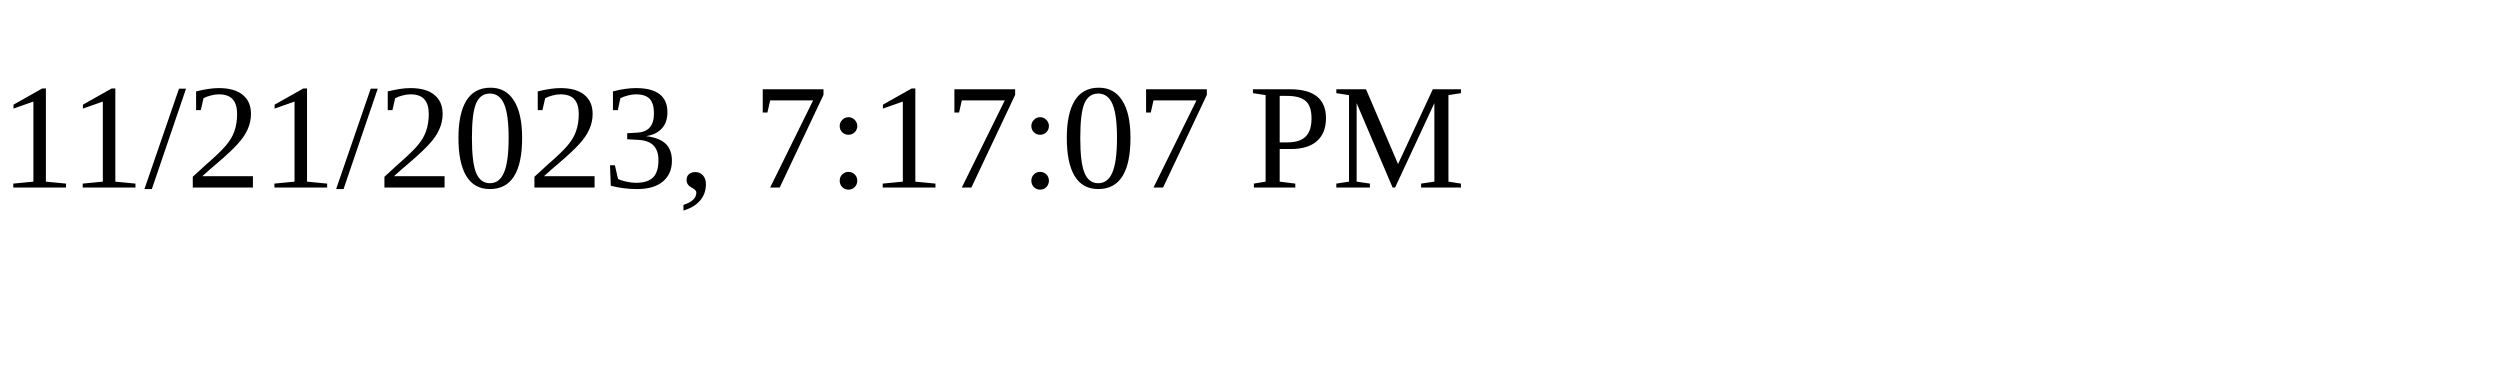
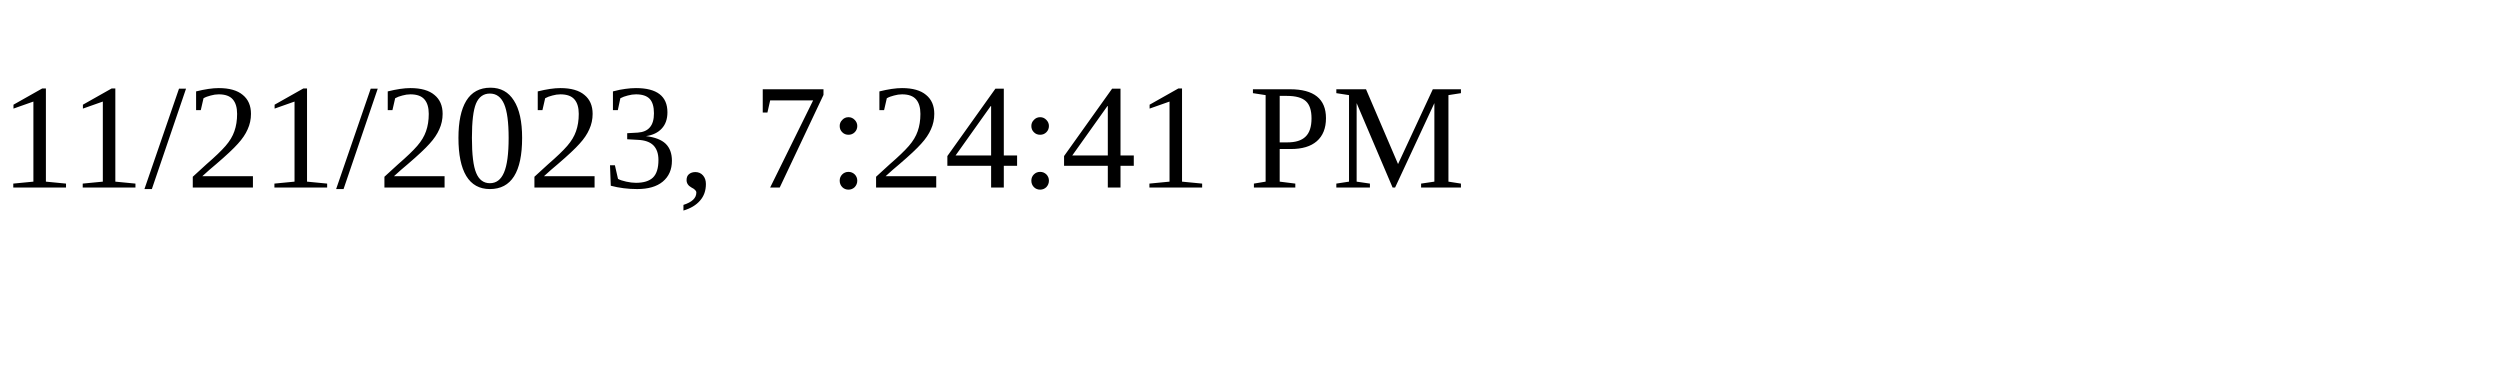
<svg xmlns="http://www.w3.org/2000/svg" height="30" width="200">
-   <text x="0" y="15">11/21/2023, 7:17:07 PM</text>
+   <text x="0" y="15">11/21/2023, 7:24:41 PM</text>
</svg>
